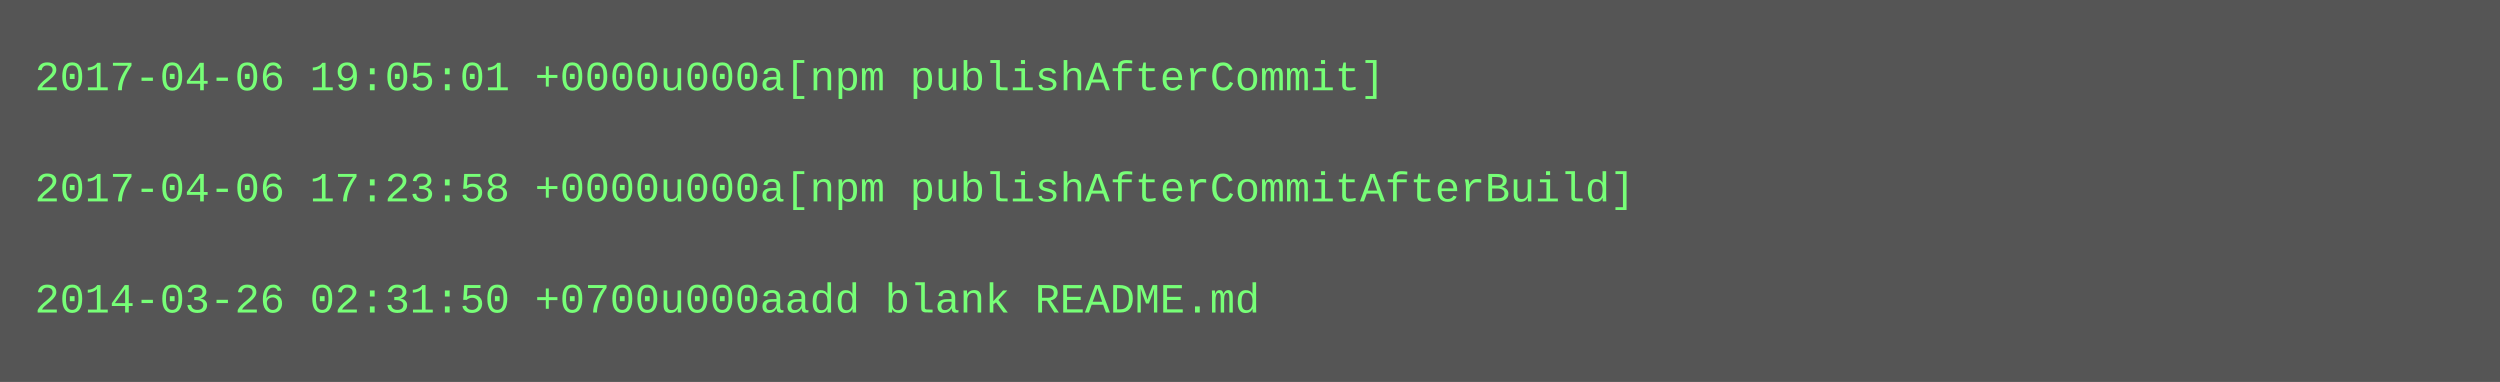
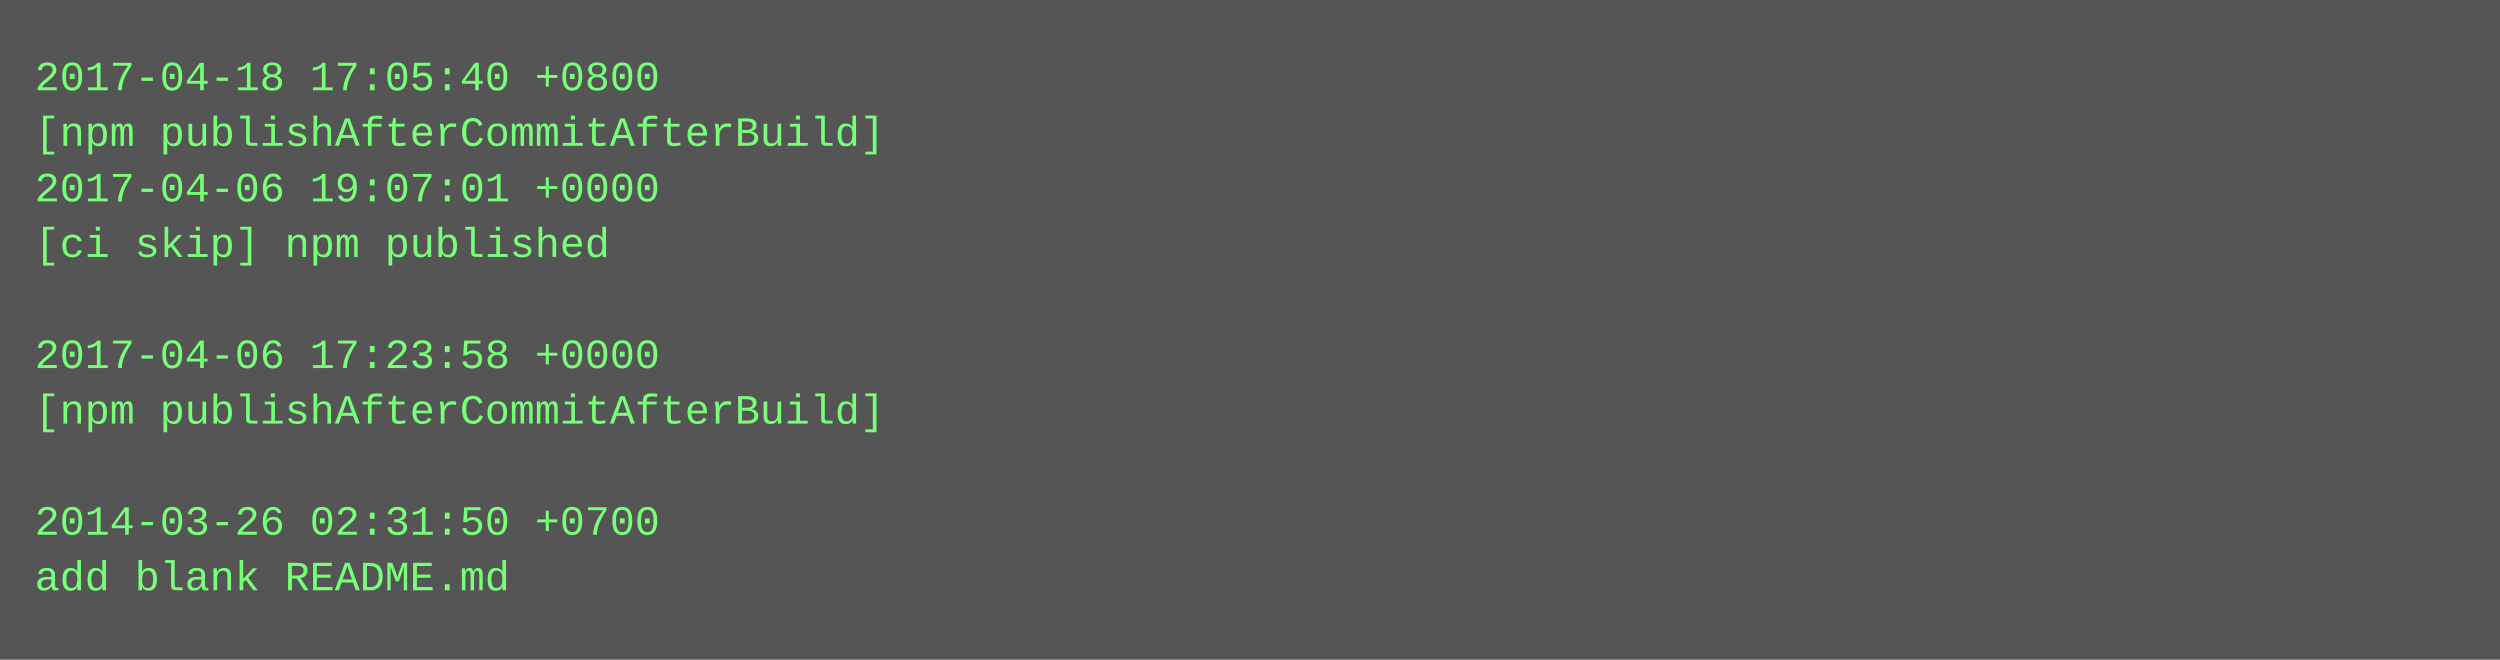
- <svg xmlns="http://www.w3.org/2000/svg" height="110" width="720">
-   <rect height="110" fill="#555" width="720" />
+ <svg xmlns="http://www.w3.org/2000/svg" height="190" width="720">
+   <rect height="190" fill="#555" width="720" />
  <text fill="#7f7" font-family="Courier New" font-size="12" xml:space="preserve">
-     <tspan x="10" y="26">2017-04-06 19:05:01 +0000u000a[npm publishAfterCommit]</tspan>
-     <tspan x="10" y="42" />
-     <tspan x="10" y="58">2017-04-06 17:23:58 +0000u000a[npm publishAfterCommitAfterBuild]</tspan>
-     <tspan x="10" y="74" />
-     <tspan x="10" y="90">2014-03-26 02:31:50 +0700u000aadd blank README.md</tspan>
+     <tspan x="10" y="26">2017-04-18 17:05:40 +0800</tspan>
+     <tspan x="10" y="42">[npm publishAfterCommitAfterBuild]</tspan>
+     <tspan x="10" y="58">2017-04-06 19:07:01 +0000</tspan>
+     <tspan x="10" y="74">[ci skip] npm published</tspan>
+     <tspan x="10" y="90" />
+     <tspan x="10" y="106">2017-04-06 17:23:58 +0000</tspan>
+     <tspan x="10" y="122">[npm publishAfterCommitAfterBuild]</tspan>
+     <tspan x="10" y="138" />
+     <tspan x="10" y="154">2014-03-26 02:31:50 +0700</tspan>
+     <tspan x="10" y="170">add blank README.md</tspan>
  </text>
</svg>
